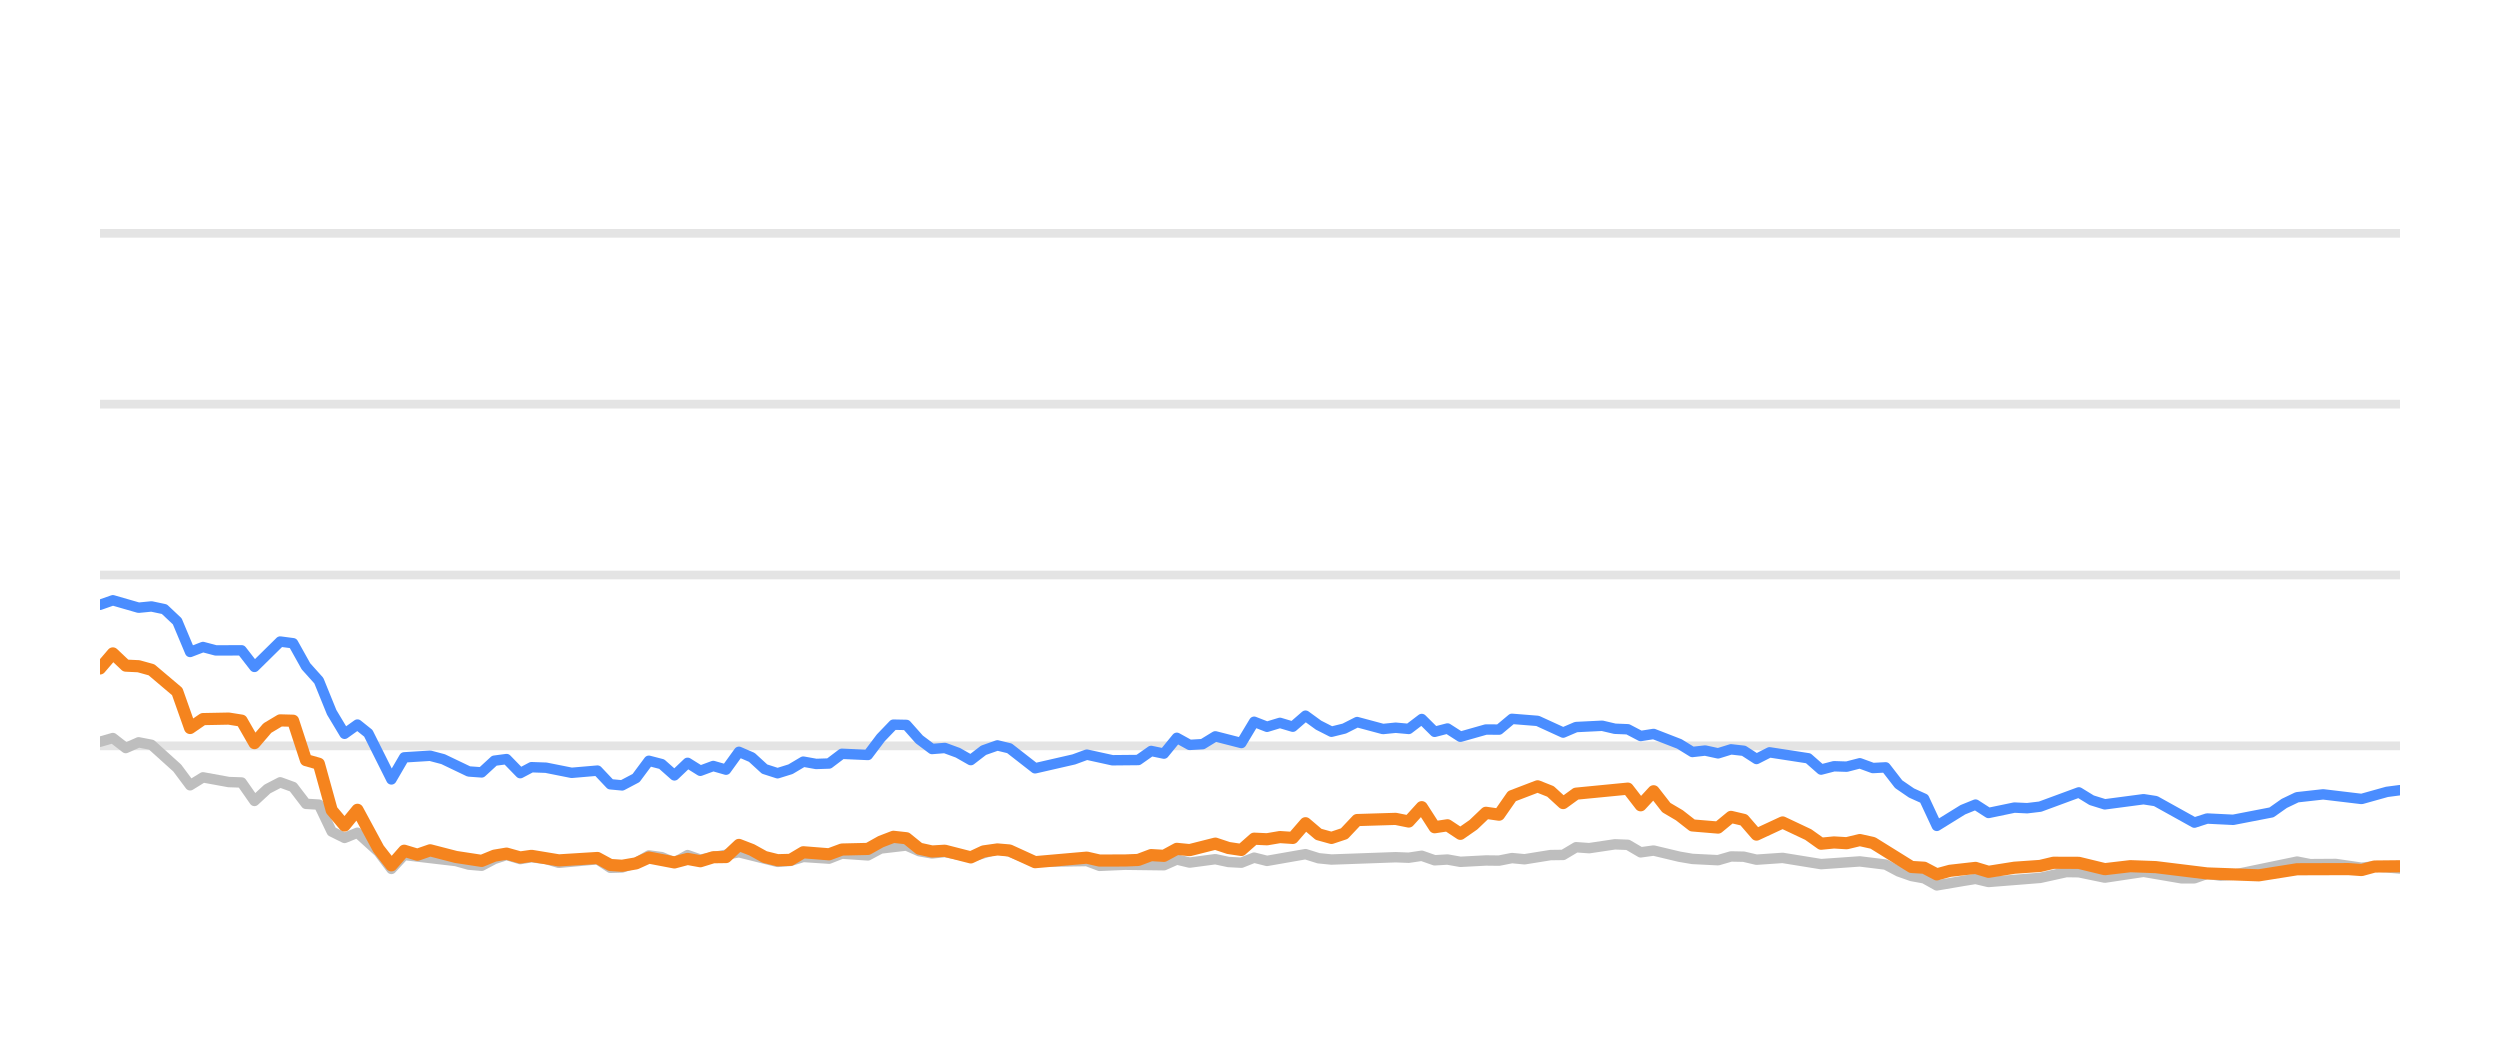
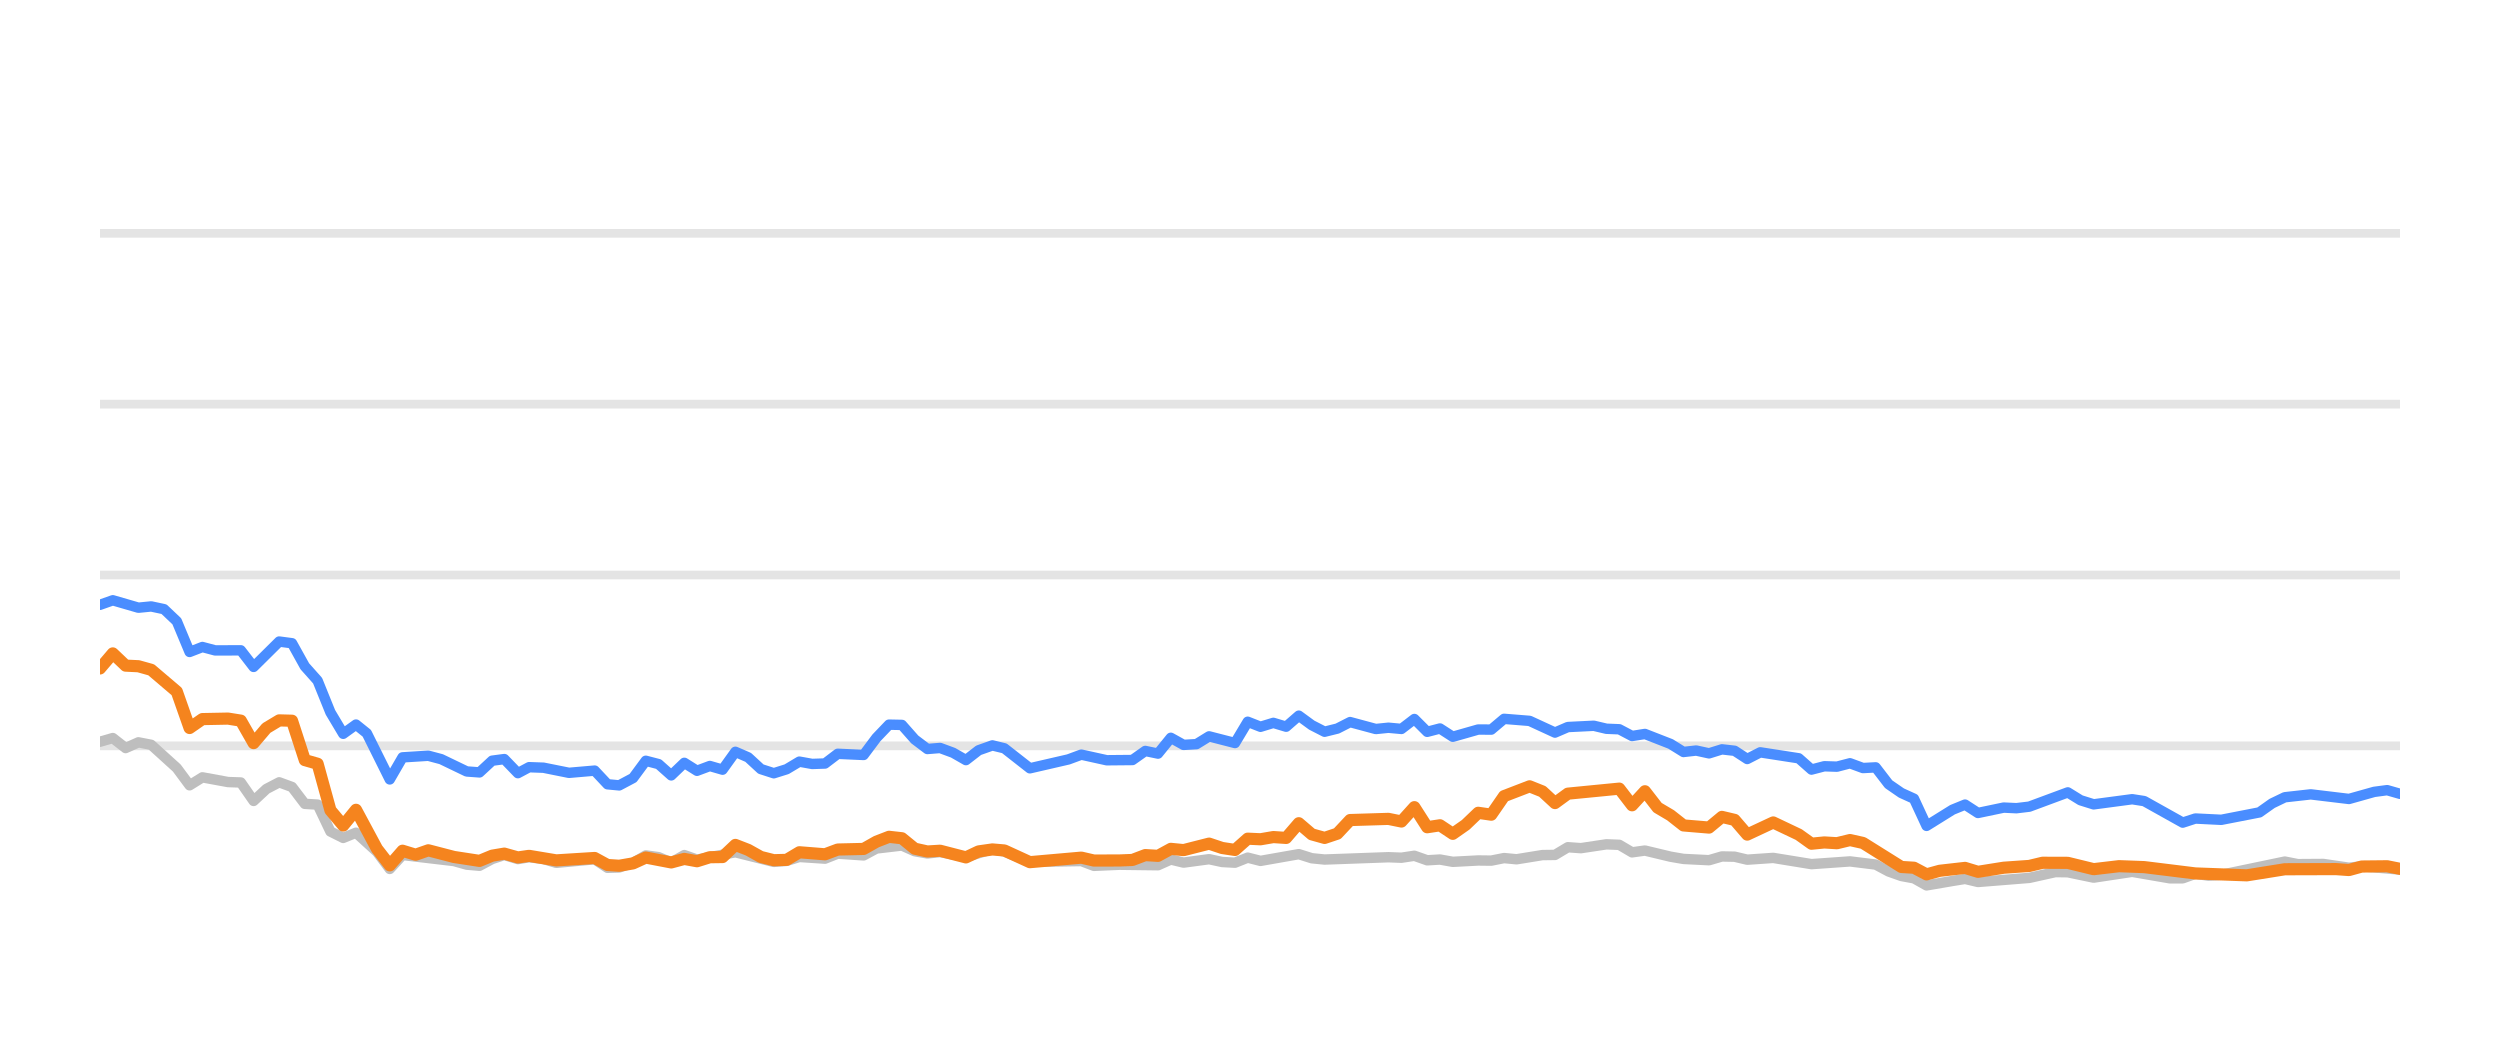
<svg xmlns="http://www.w3.org/2000/svg" width="144pt" height="60pt" viewBox="0 0 144 60" version="1.1">
  <defs>
    <style type="text/css">*{stroke-linejoin: round; stroke-linecap: butt}</style>
  </defs>
  <g id="figure_1">
    <g id="patch_1">
      <path d="M 0 60  L 144 60  L 144 0  L 0 0  L 0 60  z " style="fill: none; opacity: 0" />
    </g>
    <g id="axes_1">
      <g id="patch_2">
        <path d="M 5.76 52.8  L 138.24 52.8  L 138.24 3.6  L 5.76 3.6  L 5.76 52.8  z " style="fill: none" />
      </g>
      <g id="matplotlib.axis_1" />
      <g id="matplotlib.axis_2" />
      <g id="line2d_1">
-         <path d="M 5.76 42.96  L 138.24 42.96  " clip-path="url(#pf746405899)" style="fill: none; stroke: #b2b2b2; stroke-opacity: 0.35; stroke-width: 0.5; stroke-linecap: square" />
+         <path d="M 5.76 42.96  L 138.24 42.96  " clip-path="url(#p777ed4d3e8)" style="fill: none; stroke: #b2b2b2; stroke-opacity: 0.35; stroke-width: 0.5; stroke-linecap: square" />
      </g>
      <g id="line2d_2">
-         <path d="M 5.76 33.12  L 138.24 33.12  " clip-path="url(#pf746405899)" style="fill: none; stroke: #b2b2b2; stroke-opacity: 0.35; stroke-width: 0.5; stroke-linecap: square" />
+         <path d="M 5.76 33.12  L 138.24 33.12  " clip-path="url(#p777ed4d3e8)" style="fill: none; stroke: #b2b2b2; stroke-opacity: 0.35; stroke-width: 0.5; stroke-linecap: square" />
      </g>
      <g id="line2d_3">
-         <path d="M 5.76 23.28  L 138.24 23.28  " clip-path="url(#pf746405899)" style="fill: none; stroke: #b2b2b2; stroke-opacity: 0.35; stroke-width: 0.5; stroke-linecap: square" />
+         <path d="M 5.76 23.28  L 138.24 23.28  " clip-path="url(#p777ed4d3e8)" style="fill: none; stroke: #b2b2b2; stroke-opacity: 0.35; stroke-width: 0.5; stroke-linecap: square" />
      </g>
      <g id="line2d_4">
-         <path d="M 5.76 13.44  L 138.24 13.44  " clip-path="url(#pf746405899)" style="fill: none; stroke: #b2b2b2; stroke-opacity: 0.35; stroke-width: 0.5; stroke-linecap: square" />
+         <path d="M 5.76 13.44  L 138.24 13.44  " clip-path="url(#p777ed4d3e8)" style="fill: none; stroke: #b2b2b2; stroke-opacity: 0.35; stroke-width: 0.5; stroke-linecap: square" />
      </g>
      <g id="line2d_5">
-         <path d="M 5.76 42.724  L 6.501 42.512  L 7.243 43.088  L 7.984 42.758  L 8.726 42.901  L 10.209 44.239  L 10.95 45.233  L 11.692 44.775  L 13.174 45.046  L 13.916 45.071  L 14.657 46.133  L 15.399 45.445  L 16.14 45.061  L 16.882 45.331  L 17.623 46.301  L 18.365 46.345  L 19.106 47.895  L 19.847 48.264  L 20.589 47.964  L 21.804 49.066  L 22.545 50.05  L 23.283 49.248  L 26.263 49.597  L 27.001 49.804  L 27.743 49.868  L 28.475 49.479  L 29.177 49.248  L 29.966 49.484  L 30.615 49.376  L 31.448 49.479  L 32.189 49.7  L 34.413 49.494  L 35.156 49.986  L 35.835 49.966  L 36.637 49.7  L 37.375 49.272  L 38.115 49.371  L 38.847 49.681  L 39.606 49.253  L 40.339 49.513  L 42.563 49.09  L 44.788 49.646  L 45.532 49.587  L 46.269 49.361  L 47.754 49.459  L 48.494 49.169  L 49.99 49.272  L 50.734 48.874  L 52.209 48.702  L 52.951 49.031  L 53.685 49.159  L 54.422 49.08  L 55.918 49.366  L 57.449 48.908  L 58.145 49.051  L 59.621 49.646  L 62.601 49.597  L 63.333 49.873  L 64.81 49.809  L 67.043 49.838  L 67.785 49.509  L 68.524 49.686  L 70.003 49.489  L 70.757 49.651  L 71.503 49.691  L 72.239 49.4  L 72.98 49.587  L 75.198 49.199  L 75.949 49.435  L 76.693 49.509  L 80.39 49.376  L 81.143 49.405  L 81.893 49.292  L 82.636 49.553  L 83.375 49.509  L 84.118 49.641  L 85.59 49.563  L 86.346 49.572  L 87.088 49.425  L 87.813 49.494  L 89.309 49.253  L 90.038 49.243  L 90.782 48.8  L 91.538 48.854  L 93.017 48.633  L 93.762 48.662  L 94.502 49.095  L 95.248 48.992  L 96.732 49.346  L 97.481 49.474  L 98.961 49.548  L 99.707 49.331  L 100.442 49.346  L 101.174 49.518  L 102.678 49.415  L 104.896 49.774  L 107.126 49.617  L 108.612 49.799  L 109.362 50.197  L 110.101 50.458  L 110.83 50.591  L 111.56 50.999  L 113.062 50.743  L 113.79 50.625  L 114.539 50.802  L 117.512 50.566  L 119.023 50.232  L 119.741 50.242  L 121.238 50.552  L 123.47 50.217  L 125.652 50.591  L 126.398 50.591  L 127.13 50.33  L 127.885 50.438  L 128.632 50.389  L 132.312 49.627  L 133.064 49.774  L 134.543 49.764  L 136.028 49.981  L 136.768 49.897  L 138.24 50.03  L 138.24 50.03  " clip-path="url(#pf746405899)" style="fill: none; stroke: #bebebe; stroke-width: 0.6; stroke-linecap: round" />
+         <path d="M 5.76 42.724  L 6.497 42.512  L 7.235 43.088  L 7.972 42.758  L 8.709 42.901  L 10.184 44.239  L 10.921 45.233  L 11.658 44.775  L 13.133 45.046  L 13.87 45.071  L 14.608 46.133  L 15.345 45.445  L 16.082 45.061  L 16.82 45.331  L 17.557 46.301  L 18.294 46.345  L 19.032 47.895  L 19.769 48.264  L 20.506 47.964  L 21.715 49.066  L 22.451 50.05  L 23.186 49.248  L 26.148 49.597  L 26.883 49.804  L 27.62 49.868  L 28.348 49.479  L 29.047 49.248  L 29.831 49.484  L 30.476 49.376  L 31.305 49.479  L 32.041 49.7  L 34.253 49.494  L 34.992 49.986  L 35.667 49.966  L 36.464 49.7  L 37.198 49.272  L 37.934 49.371  L 38.663 49.681  L 39.417 49.253  L 40.147 49.513  L 42.358 49.09  L 44.571 49.646  L 45.31 49.587  L 46.043 49.361  L 47.52 49.459  L 48.256 49.169  L 49.744 49.272  L 50.483 48.874  L 51.95 48.702  L 52.688 49.031  L 53.418 49.159  L 54.151 49.08  L 55.638 49.366  L 57.161 48.908  L 57.852 49.051  L 59.321 49.646  L 62.284 49.597  L 63.012 49.873  L 64.481 49.809  L 66.701 49.838  L 67.439 49.509  L 68.174 49.686  L 69.644 49.489  L 70.395 49.651  L 71.136 49.691  L 71.868 49.4  L 72.605 49.587  L 74.811 49.199  L 75.558 49.435  L 76.297 49.509  L 79.974 49.376  L 80.723 49.405  L 81.468 49.292  L 82.207 49.553  L 82.942 49.509  L 83.681 49.641  L 85.145 49.563  L 85.897 49.572  L 86.634 49.425  L 87.355 49.494  L 88.843 49.253  L 89.568 49.243  L 90.308 48.8  L 91.06 48.854  L 92.53 48.633  L 93.271 48.662  L 94.007 49.095  L 94.748 48.992  L 96.225 49.346  L 96.969 49.474  L 98.441 49.548  L 99.183 49.331  L 99.914 49.346  L 100.641 49.518  L 102.137 49.415  L 104.343 49.774  L 106.56 49.617  L 108.039 49.799  L 108.784 50.197  L 109.519 50.458  L 110.244 50.591  L 110.97 50.999  L 112.464 50.743  L 113.187 50.625  L 113.932 50.802  L 116.888 50.566  L 118.392 50.232  L 119.105 50.242  L 120.594 50.552  L 122.813 50.217  L 124.984 50.591  L 125.725 50.591  L 126.453 50.33  L 127.204 50.438  L 127.947 50.389  L 131.606 49.627  L 132.354 49.774  L 133.825 49.764  L 135.302 49.981  L 136.037 49.897  L 138.24 50.089  L 138.24 50.089  " clip-path="url(#p777ed4d3e8)" style="fill: none; stroke: #bebebe; stroke-width: 0.6; stroke-linecap: round" />
      </g>
      <g id="line2d_6">
-         <path d="M 5.76 34.837  L 6.501 34.576  L 7.984 35.004  L 8.726 34.931  L 9.467 35.088  L 10.209 35.787  L 10.95 37.553  L 11.692 37.268  L 12.433 37.464  L 13.916 37.459  L 14.657 38.414  L 16.14 36.953  L 16.882 37.051  L 17.623 38.379  L 18.365 39.206  L 19.106 41.031  L 19.847 42.266  L 20.589 41.735  L 21.215 42.237  L 22.545 44.894  L 23.283 43.624  L 24.777 43.531  L 25.523 43.728  L 27.001 44.436  L 27.743 44.49  L 28.475 43.816  L 29.177 43.723  L 29.966 44.534  L 30.615 44.19  L 31.448 44.22  L 32.926 44.515  L 34.413 44.387  L 35.156 45.174  L 35.835 45.238  L 36.637 44.815  L 37.375 43.821  L 38.115 44.013  L 38.847 44.662  L 39.606 43.939  L 40.339 44.397  L 41.083 44.121  L 41.82 44.333  L 42.563 43.304  L 43.304 43.624  L 44.04 44.298  L 44.788 44.539  L 45.532 44.308  L 46.269 43.87  L 47.01 44.003  L 47.754 43.978  L 48.494 43.418  L 49.99 43.486  L 50.734 42.498  L 51.462 41.74  L 52.209 41.755  L 52.951 42.591  L 53.685 43.142  L 54.422 43.083  L 55.175 43.359  L 55.918 43.782  L 56.653 43.216  L 57.449 42.935  L 58.145 43.103  L 59.621 44.254  L 61.853 43.742  L 62.601 43.467  L 64.075 43.791  L 65.563 43.777  L 66.306 43.255  L 67.043 43.408  L 67.785 42.498  L 68.524 42.906  L 69.272 42.862  L 70.003 42.414  L 71.503 42.798  L 72.239 41.573  L 72.98 41.863  L 73.725 41.637  L 74.465 41.858  L 75.198 41.223  L 75.949 41.769  L 76.693 42.148  L 77.431 41.966  L 78.17 41.592  L 79.658 41.991  L 80.39 41.917  L 81.143 41.986  L 81.893 41.415  L 82.636 42.153  L 83.375 41.961  L 84.118 42.438  L 85.59 42.02  L 86.346 42.025  L 87.088 41.405  L 88.567 41.523  L 90.038 42.197  L 90.782 41.878  L 92.286 41.804  L 93.017 41.976  L 93.762 42.006  L 94.502 42.394  L 95.248 42.276  L 96.732 42.852  L 97.481 43.314  L 98.217 43.231  L 98.961 43.393  L 99.707 43.162  L 100.442 43.245  L 101.174 43.718  L 101.927 43.334  L 104.157 43.678  L 104.896 44.328  L 105.638 44.136  L 106.369 44.16  L 107.126 43.964  L 107.878 44.239  L 108.612 44.2  L 109.362 45.169  L 110.101 45.676  L 110.83 46.005  L 111.56 47.57  L 113.062 46.64  L 113.79 46.345  L 114.539 46.827  L 116.029 46.517  L 116.765 46.552  L 117.512 46.463  L 119.741 45.641  L 120.479 46.094  L 121.238 46.33  L 123.47 46.035  L 124.167 46.143  L 126.398 47.383  L 127.13 47.147  L 128.632 47.221  L 130.84 46.793  L 131.573 46.276  L 132.312 45.922  L 133.813 45.755  L 136.028 46.02  L 137.487 45.612  L 138.24 45.513  L 138.24 45.513  " clip-path="url(#pf746405899)" style="fill: none; stroke: #4a8dff; stroke-width: 0.6; stroke-linecap: round" />
+         <path d="M 5.76 34.837  L 6.497 34.576  L 7.972 35.004  L 8.709 34.931  L 9.447 35.088  L 10.184 35.787  L 10.921 37.553  L 11.658 37.268  L 12.396 37.464  L 13.87 37.459  L 14.608 38.414  L 16.082 36.953  L 16.82 37.051  L 17.557 38.379  L 18.294 39.206  L 19.032 41.031  L 19.769 42.266  L 20.506 41.735  L 21.129 42.237  L 22.451 44.894  L 23.186 43.624  L 24.671 43.531  L 25.412 43.728  L 26.883 44.436  L 27.62 44.49  L 28.348 43.816  L 29.047 43.723  L 29.831 44.534  L 30.476 44.19  L 31.305 44.22  L 32.774 44.515  L 34.253 44.387  L 34.992 45.174  L 35.667 45.238  L 36.464 44.815  L 37.198 43.821  L 37.934 44.013  L 38.663 44.662  L 39.417 43.939  L 40.147 44.397  L 40.886 44.121  L 41.619 44.333  L 42.358 43.304  L 43.095 43.624  L 43.826 44.298  L 44.571 44.539  L 45.31 44.308  L 46.043 43.87  L 46.78 44.003  L 47.52 43.978  L 48.256 43.418  L 49.744 43.486  L 50.483 42.498  L 51.207 41.74  L 51.95 41.755  L 52.688 42.591  L 53.418 43.142  L 54.151 43.083  L 54.899 43.359  L 55.638 43.782  L 56.369 43.216  L 57.161 42.935  L 57.852 43.103  L 59.321 44.254  L 61.54 43.742  L 62.284 43.467  L 63.75 43.791  L 65.229 43.777  L 65.968 43.255  L 66.701 43.408  L 67.439 42.498  L 68.174 42.906  L 68.918 42.862  L 69.644 42.414  L 71.136 42.798  L 71.868 41.573  L 72.605 41.863  L 73.346 41.637  L 74.082 41.858  L 74.811 41.223  L 75.558 41.769  L 76.297 42.148  L 77.031 41.966  L 77.766 41.592  L 79.246 41.991  L 79.974 41.917  L 80.723 41.986  L 81.468 41.415  L 82.207 42.153  L 82.942 41.961  L 83.681 42.438  L 85.145 42.02  L 85.897 42.025  L 86.634 41.405  L 88.105 41.523  L 89.568 42.197  L 90.308 41.878  L 91.803 41.804  L 92.53 41.976  L 93.271 42.006  L 94.007 42.394  L 94.748 42.276  L 96.225 42.852  L 96.969 43.314  L 97.701 43.231  L 98.441 43.393  L 99.183 43.162  L 99.914 43.245  L 100.641 43.718  L 101.39 43.334  L 103.608 43.678  L 104.343 44.328  L 105.081 44.136  L 105.808 44.16  L 106.56 43.964  L 107.308 44.239  L 108.039 44.2  L 108.784 45.169  L 109.519 45.676  L 110.244 46.005  L 110.97 47.57  L 112.464 46.64  L 113.187 46.345  L 113.932 46.827  L 115.414 46.517  L 116.146 46.552  L 116.888 46.463  L 119.105 45.641  L 119.839 46.094  L 120.594 46.33  L 122.813 46.035  L 123.507 46.143  L 125.725 47.383  L 126.453 47.147  L 127.947 47.221  L 130.142 46.793  L 130.872 46.276  L 131.606 45.922  L 133.098 45.755  L 135.302 46.02  L 136.753 45.612  L 137.501 45.513  L 138.24 45.725  L 138.24 45.725  " clip-path="url(#p777ed4d3e8)" style="fill: none; stroke: #4a8dff; stroke-width: 0.6; stroke-linecap: round" />
      </g>
      <g id="line2d_7">
-         <path d="M 5.76 38.502  L 6.501 37.637  L 7.243 38.34  L 7.984 38.375  L 8.726 38.581  L 10.209 39.836  L 10.95 41.932  L 11.692 41.42  L 13.174 41.391  L 13.916 41.509  L 14.657 42.803  L 15.399 41.937  L 16.14 41.494  L 16.882 41.514  L 17.623 43.782  L 18.365 43.993  L 19.106 46.67  L 19.847 47.55  L 20.589 46.645  L 21.804 48.894  L 22.545 49.843  L 23.283 49.002  L 24.042 49.233  L 24.777 48.977  L 26.263 49.361  L 27.743 49.587  L 28.475 49.287  L 29.177 49.169  L 29.966 49.39  L 30.615 49.297  L 32.189 49.558  L 34.413 49.42  L 35.156 49.823  L 35.835 49.868  L 36.637 49.73  L 37.375 49.395  L 38.847 49.676  L 39.606 49.474  L 40.339 49.607  L 41.083 49.376  L 41.82 49.366  L 42.563 48.667  L 43.304 48.953  L 44.04 49.361  L 44.788 49.548  L 45.532 49.528  L 46.269 49.09  L 47.754 49.208  L 48.494 48.933  L 49.99 48.898  L 50.734 48.48  L 51.462 48.2  L 52.209 48.283  L 52.951 48.884  L 53.685 49.046  L 54.422 49.002  L 55.918 49.386  L 56.653 49.041  L 57.449 48.928  L 58.145 48.987  L 59.621 49.661  L 62.601 49.4  L 63.333 49.568  L 64.81 49.563  L 65.563 49.533  L 66.306 49.253  L 67.043 49.297  L 67.785 48.894  L 68.524 48.967  L 70.003 48.593  L 70.757 48.844  L 71.503 48.957  L 72.239 48.308  L 72.98 48.342  L 73.725 48.215  L 74.465 48.264  L 75.198 47.418  L 75.949 48.057  L 76.693 48.264  L 77.431 48.018  L 78.17 47.235  L 80.39 47.167  L 81.143 47.319  L 81.893 46.493  L 82.636 47.649  L 83.375 47.536  L 84.118 48.028  L 84.867 47.506  L 85.59 46.817  L 86.346 46.926  L 87.088 45.858  L 88.567 45.292  L 89.309 45.587  L 90.038 46.256  L 90.782 45.715  L 93.762 45.425  L 94.502 46.384  L 95.248 45.577  L 95.98 46.517  L 96.732 46.96  L 97.481 47.545  L 98.961 47.668  L 99.707 47.053  L 100.442 47.226  L 101.174 48.072  L 102.678 47.373  L 104.157 48.072  L 104.896 48.598  L 105.638 48.525  L 106.369 48.569  L 107.126 48.387  L 107.878 48.554  L 110.101 49.937  L 110.83 49.981  L 111.56 50.365  L 112.318 50.158  L 113.79 49.991  L 114.539 50.217  L 116.029 49.981  L 117.512 49.878  L 118.278 49.695  L 119.741 49.7  L 121.238 50.064  L 122.707 49.892  L 124.167 49.946  L 127.13 50.31  L 130.112 50.419  L 132.312 50.069  L 135.264 50.06  L 136.028 50.114  L 136.768 49.912  L 138.24 49.897  L 138.24 49.897  " clip-path="url(#pf746405899)" style="fill: none; stroke: #f5841e; stroke-width: 0.7; stroke-linecap: round" />
+         <path d="M 5.76 38.502  L 6.497 37.637  L 7.235 38.34  L 7.972 38.375  L 8.709 38.581  L 10.184 39.836  L 10.921 41.932  L 11.658 41.42  L 13.133 41.391  L 13.87 41.509  L 14.608 42.803  L 15.345 41.937  L 16.082 41.494  L 16.82 41.514  L 17.557 43.782  L 18.294 43.993  L 19.032 46.67  L 19.769 47.55  L 20.506 46.645  L 21.715 48.894  L 22.451 49.843  L 23.186 49.002  L 23.94 49.233  L 24.671 48.977  L 26.148 49.361  L 27.62 49.587  L 28.348 49.287  L 29.047 49.169  L 29.831 49.39  L 30.476 49.297  L 32.041 49.558  L 34.253 49.42  L 34.992 49.823  L 35.667 49.868  L 36.464 49.73  L 37.198 49.395  L 38.663 49.676  L 39.417 49.474  L 40.147 49.607  L 40.886 49.376  L 41.619 49.366  L 42.358 48.667  L 43.095 48.953  L 43.826 49.361  L 44.571 49.548  L 45.31 49.528  L 46.043 49.09  L 47.52 49.208  L 48.256 48.933  L 49.744 48.898  L 50.483 48.48  L 51.207 48.2  L 51.95 48.283  L 52.688 48.884  L 53.418 49.046  L 54.151 49.002  L 55.638 49.386  L 56.369 49.041  L 57.161 48.928  L 57.852 48.987  L 59.321 49.661  L 62.284 49.4  L 63.012 49.568  L 64.481 49.563  L 65.229 49.533  L 65.968 49.253  L 66.701 49.297  L 67.439 48.894  L 68.174 48.967  L 69.644 48.593  L 70.395 48.844  L 71.136 48.957  L 71.868 48.308  L 72.605 48.342  L 73.346 48.215  L 74.082 48.264  L 74.811 47.418  L 75.558 48.057  L 76.297 48.264  L 77.031 48.018  L 77.766 47.235  L 79.974 47.167  L 80.723 47.319  L 81.468 46.493  L 82.207 47.649  L 82.942 47.536  L 83.681 48.028  L 84.426 47.506  L 85.145 46.817  L 85.897 46.926  L 86.634 45.858  L 88.105 45.292  L 88.843 45.587  L 89.568 46.256  L 90.308 45.715  L 93.271 45.425  L 94.007 46.384  L 94.748 45.577  L 95.476 46.517  L 96.225 46.96  L 96.969 47.545  L 98.441 47.668  L 99.183 47.053  L 99.914 47.226  L 100.641 48.072  L 102.137 47.373  L 103.608 48.072  L 104.343 48.598  L 105.081 48.525  L 105.808 48.569  L 106.56 48.387  L 107.308 48.554  L 109.519 49.937  L 110.244 49.981  L 110.97 50.365  L 111.723 50.158  L 113.187 49.991  L 113.932 50.217  L 115.414 49.981  L 116.888 49.878  L 117.65 49.695  L 119.105 49.7  L 120.594 50.064  L 122.054 49.892  L 123.507 49.946  L 126.453 50.31  L 129.418 50.419  L 131.606 50.069  L 134.542 50.06  L 135.302 50.114  L 136.037 49.912  L 137.501 49.897  L 138.24 50.045  L 138.24 50.045  " clip-path="url(#p777ed4d3e8)" style="fill: none; stroke: #f5841e; stroke-width: 0.7; stroke-linecap: round" />
      </g>
    </g>
  </g>
  <defs>
-     <clipPath id="pf746405899">
+     <clipPath id="p777ed4d3e8">
      <rect x="5.76" y="3.6" width="132.48" height="49.2" />
    </clipPath>
  </defs>
</svg>
